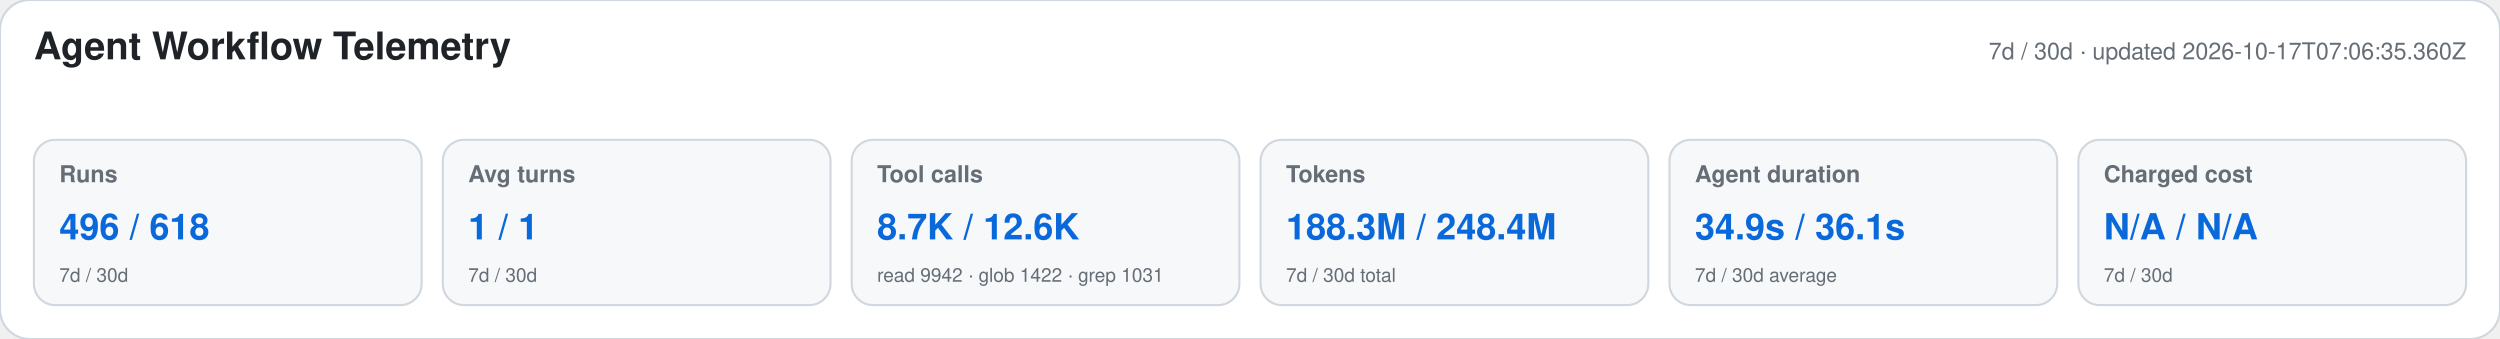
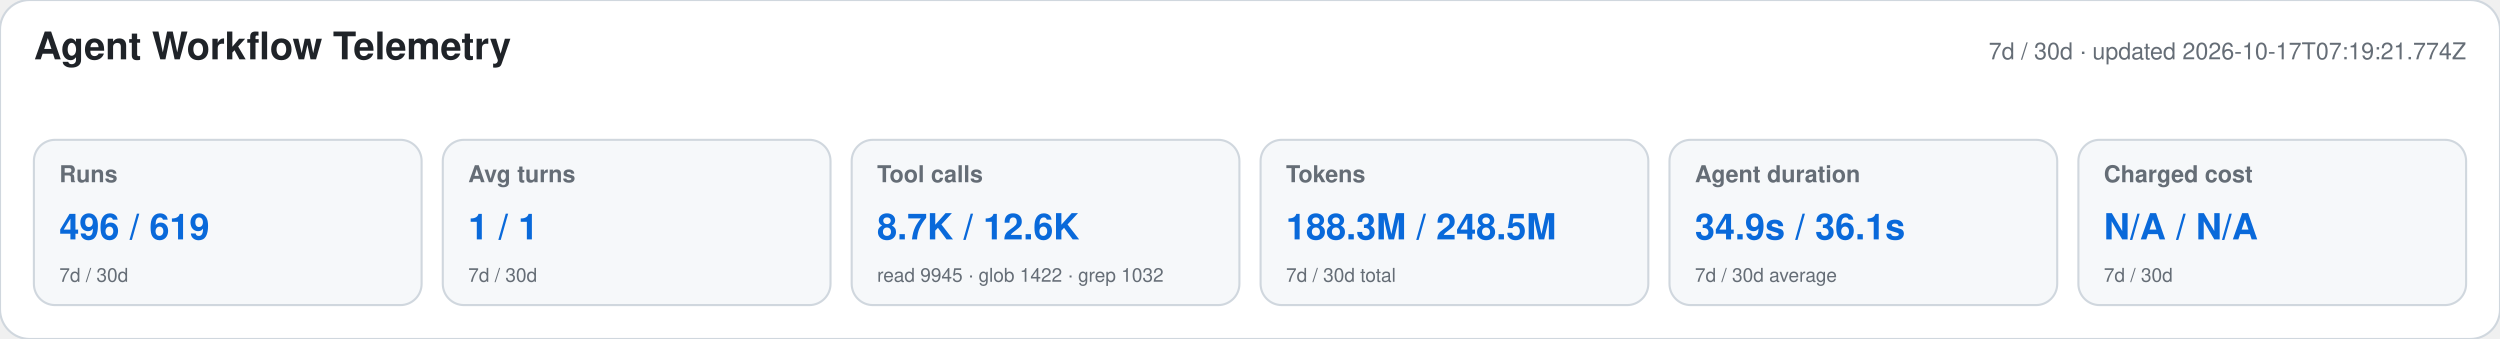
<svg xmlns="http://www.w3.org/2000/svg" width="1180" height="160" viewBox="0 0 1180 160" role="img" aria-labelledby="title desc">
  <style>text{font-family:-apple-system,BlinkMacSystemFont,"Segoe UI",Helvetica,Arial,sans-serif}.heading{font-size:18px;font-weight:650;fill:#1f2328}.meta,.label,.secondary{fill:#656d76}.meta,.label{font-size:11px}.label{font-weight:600}.primary{font-size:17px;font-weight:700;fill:#0969da}.secondary{font-size:9px}</style>
  <rect width="1180" height="160" rx="14" fill="#ffffff" stroke="#d0d7de" />
  <text x="16" y="28" class="heading">Agent Workflow Telemetry</text>
-   <text x="1164" y="28" text-anchor="end" class="meta">7d / 30d · updated 2026-10-17T07:06:35.360Z</text>
+   <text x="1164" y="28" text-anchor="end" class="meta">7d / 30d · updated 2026-10-17T07:19:21.774Z</text>
  <g>
    <rect x="16" y="66" width="183" height="78" rx="10" fill="#f6f8fa" stroke="#d0d7de" />
    <text x="28" y="86" class="label">Runs</text>
-     <text x="28" y="113" class="primary">496 / 618</text>
+     <text x="28" y="113" class="primary">496 / 619</text>
    <text x="28" y="133" class="secondary">7d / 30d</text>
  </g>
  <g>
    <rect x="209" y="66" width="183" height="78" rx="10" fill="#f6f8fa" stroke="#d0d7de" />
    <text x="221" y="86" class="label">Avg turns</text>
    <text x="221" y="113" class="primary">1 / 1</text>
    <text x="221" y="133" class="secondary">7d / 30d</text>
  </g>
  <g>
    <rect x="402" y="66" width="183" height="78" rx="10" fill="#f6f8fa" stroke="#d0d7de" />
    <text x="414" y="86" class="label">Tool calls</text>
    <text x="414" y="113" class="primary">8.7K / 12.6K</text>
-     <text x="414" y="133" class="secondary">read 9942 · glob 1422 · grep 1031</text>
+     <text x="414" y="133" class="secondary">read 9945 · glob 1422 · grep 1032</text>
  </g>
  <g>
    <rect x="595" y="66" width="183" height="78" rx="10" fill="#f6f8fa" stroke="#d0d7de" />
    <text x="607" y="86" class="label">Tokens</text>
-     <text x="607" y="113" class="primary">188.3M / 248.4M</text>
+     <text x="607" y="113" class="primary">188.3M / 248.5M</text>
    <text x="607" y="133" class="secondary">7d / 30d total</text>
  </g>
  <g>
    <rect x="788" y="66" width="183" height="78" rx="10" fill="#f6f8fa" stroke="#d0d7de" />
    <text x="800" y="86" class="label">Agent duration</text>
    <text x="800" y="113" class="primary">34.9s / 36.1s</text>
    <text x="800" y="133" class="secondary">7d / 30d average</text>
  </g>
  <g>
    <rect x="981" y="66" width="183" height="78" rx="10" fill="#f6f8fa" stroke="#d0d7de" />
    <text x="993" y="86" class="label">Charged cost</text>
    <text x="993" y="113" class="primary">N/A / N/A</text>
    <text x="993" y="133" class="secondary">7d / 30d</text>
  </g>
</svg>
